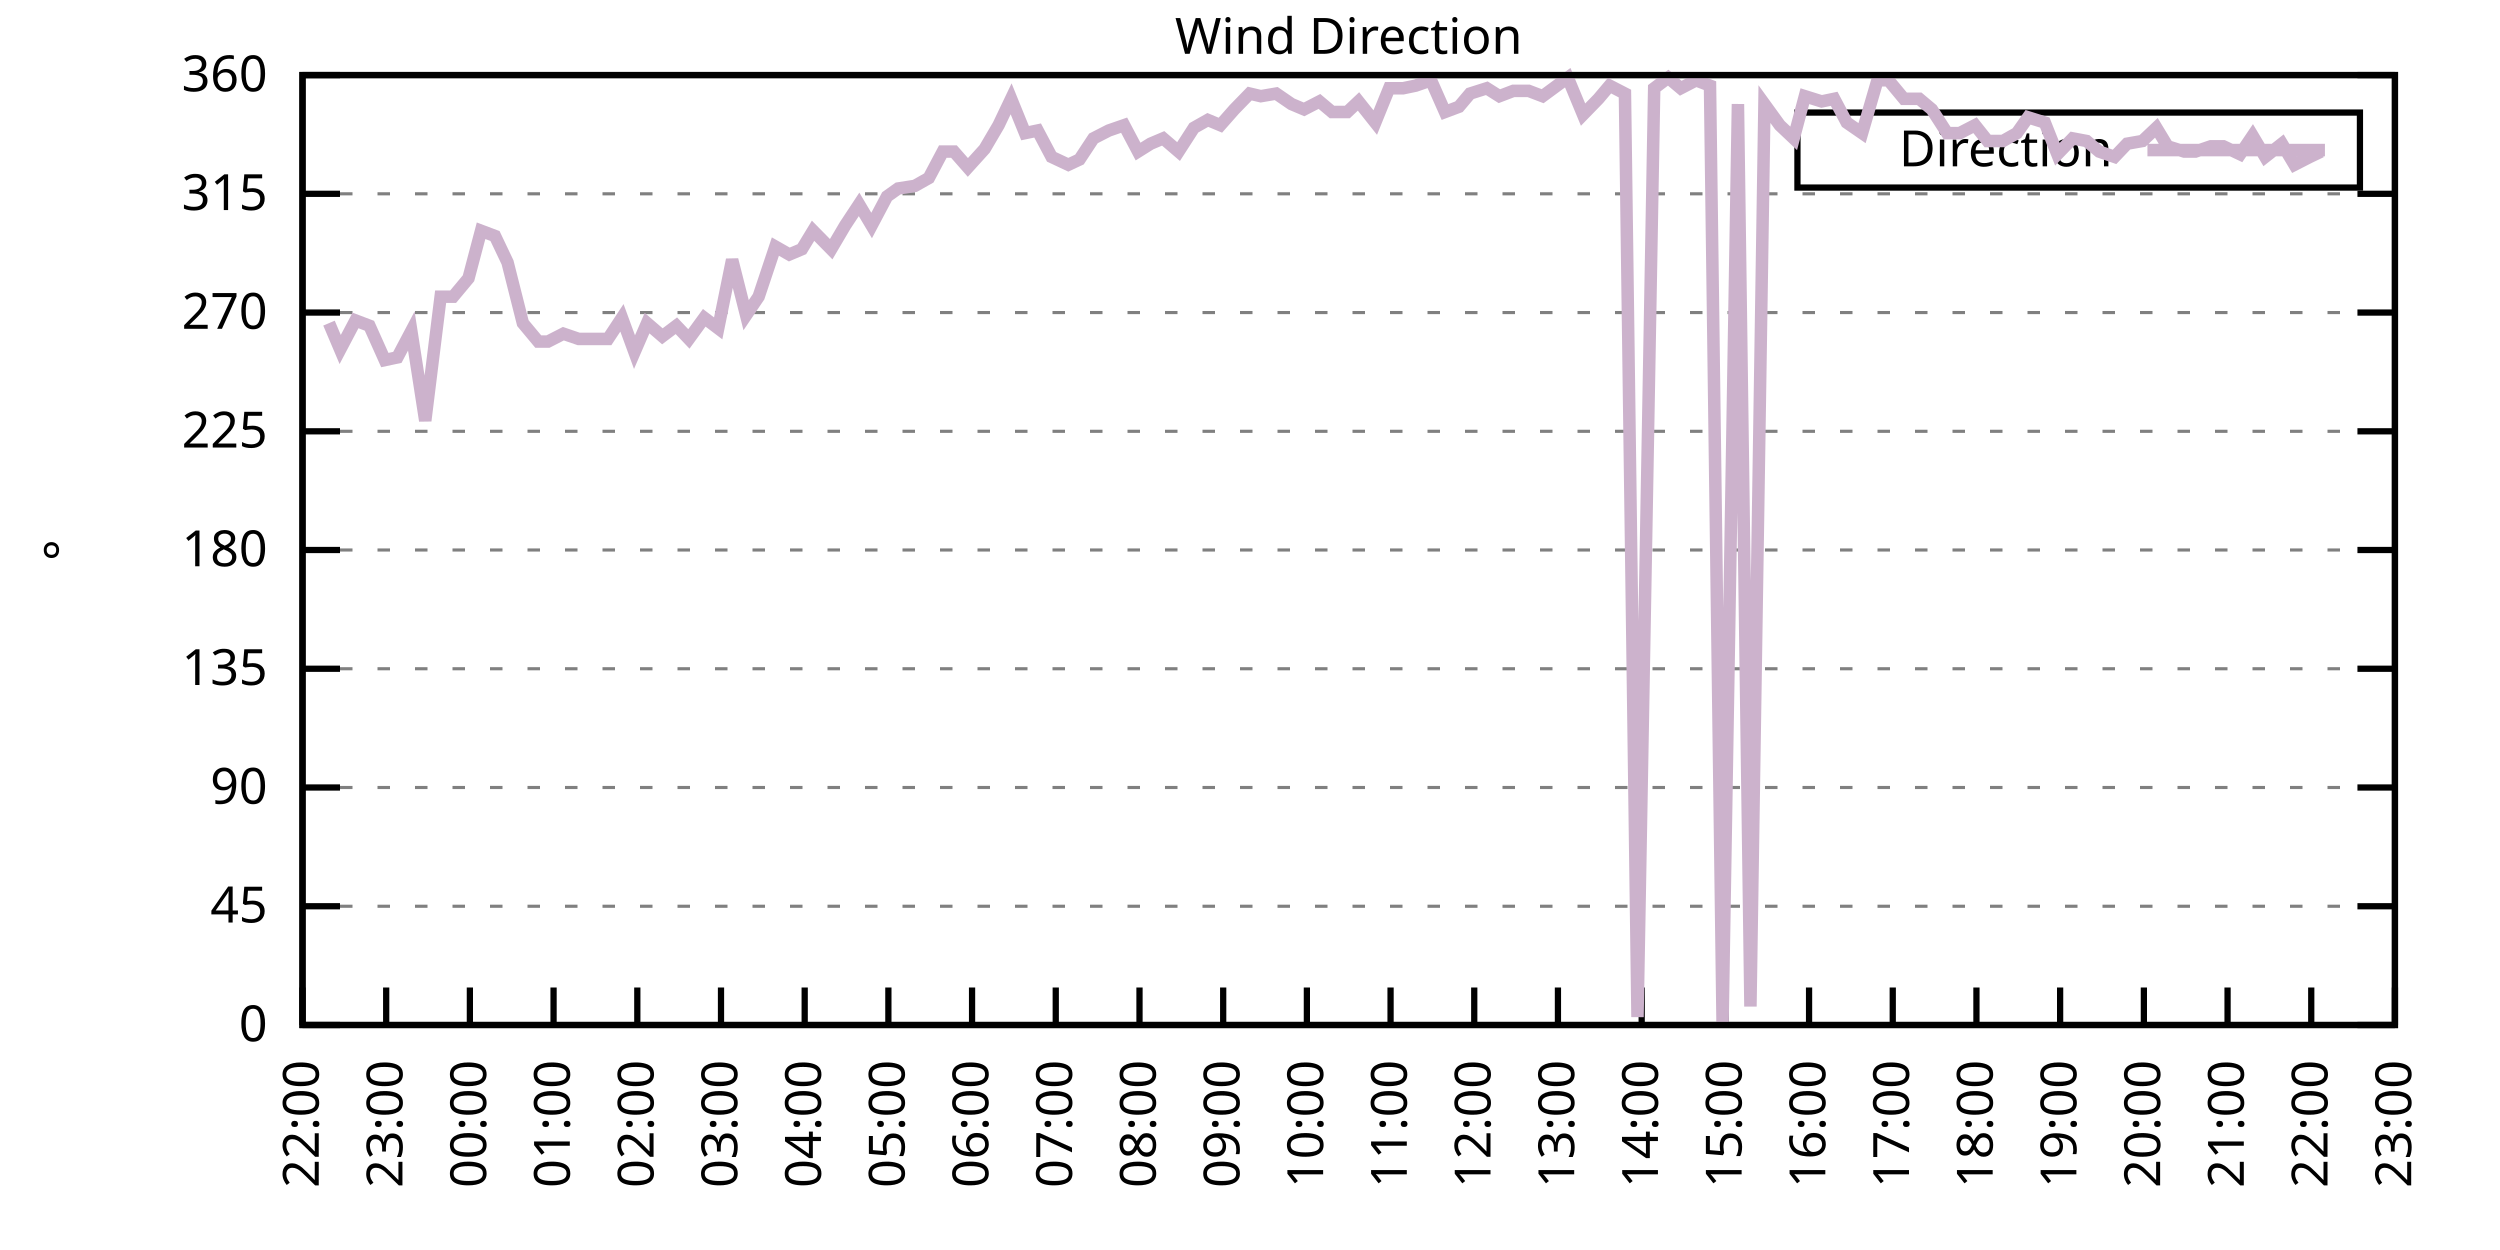
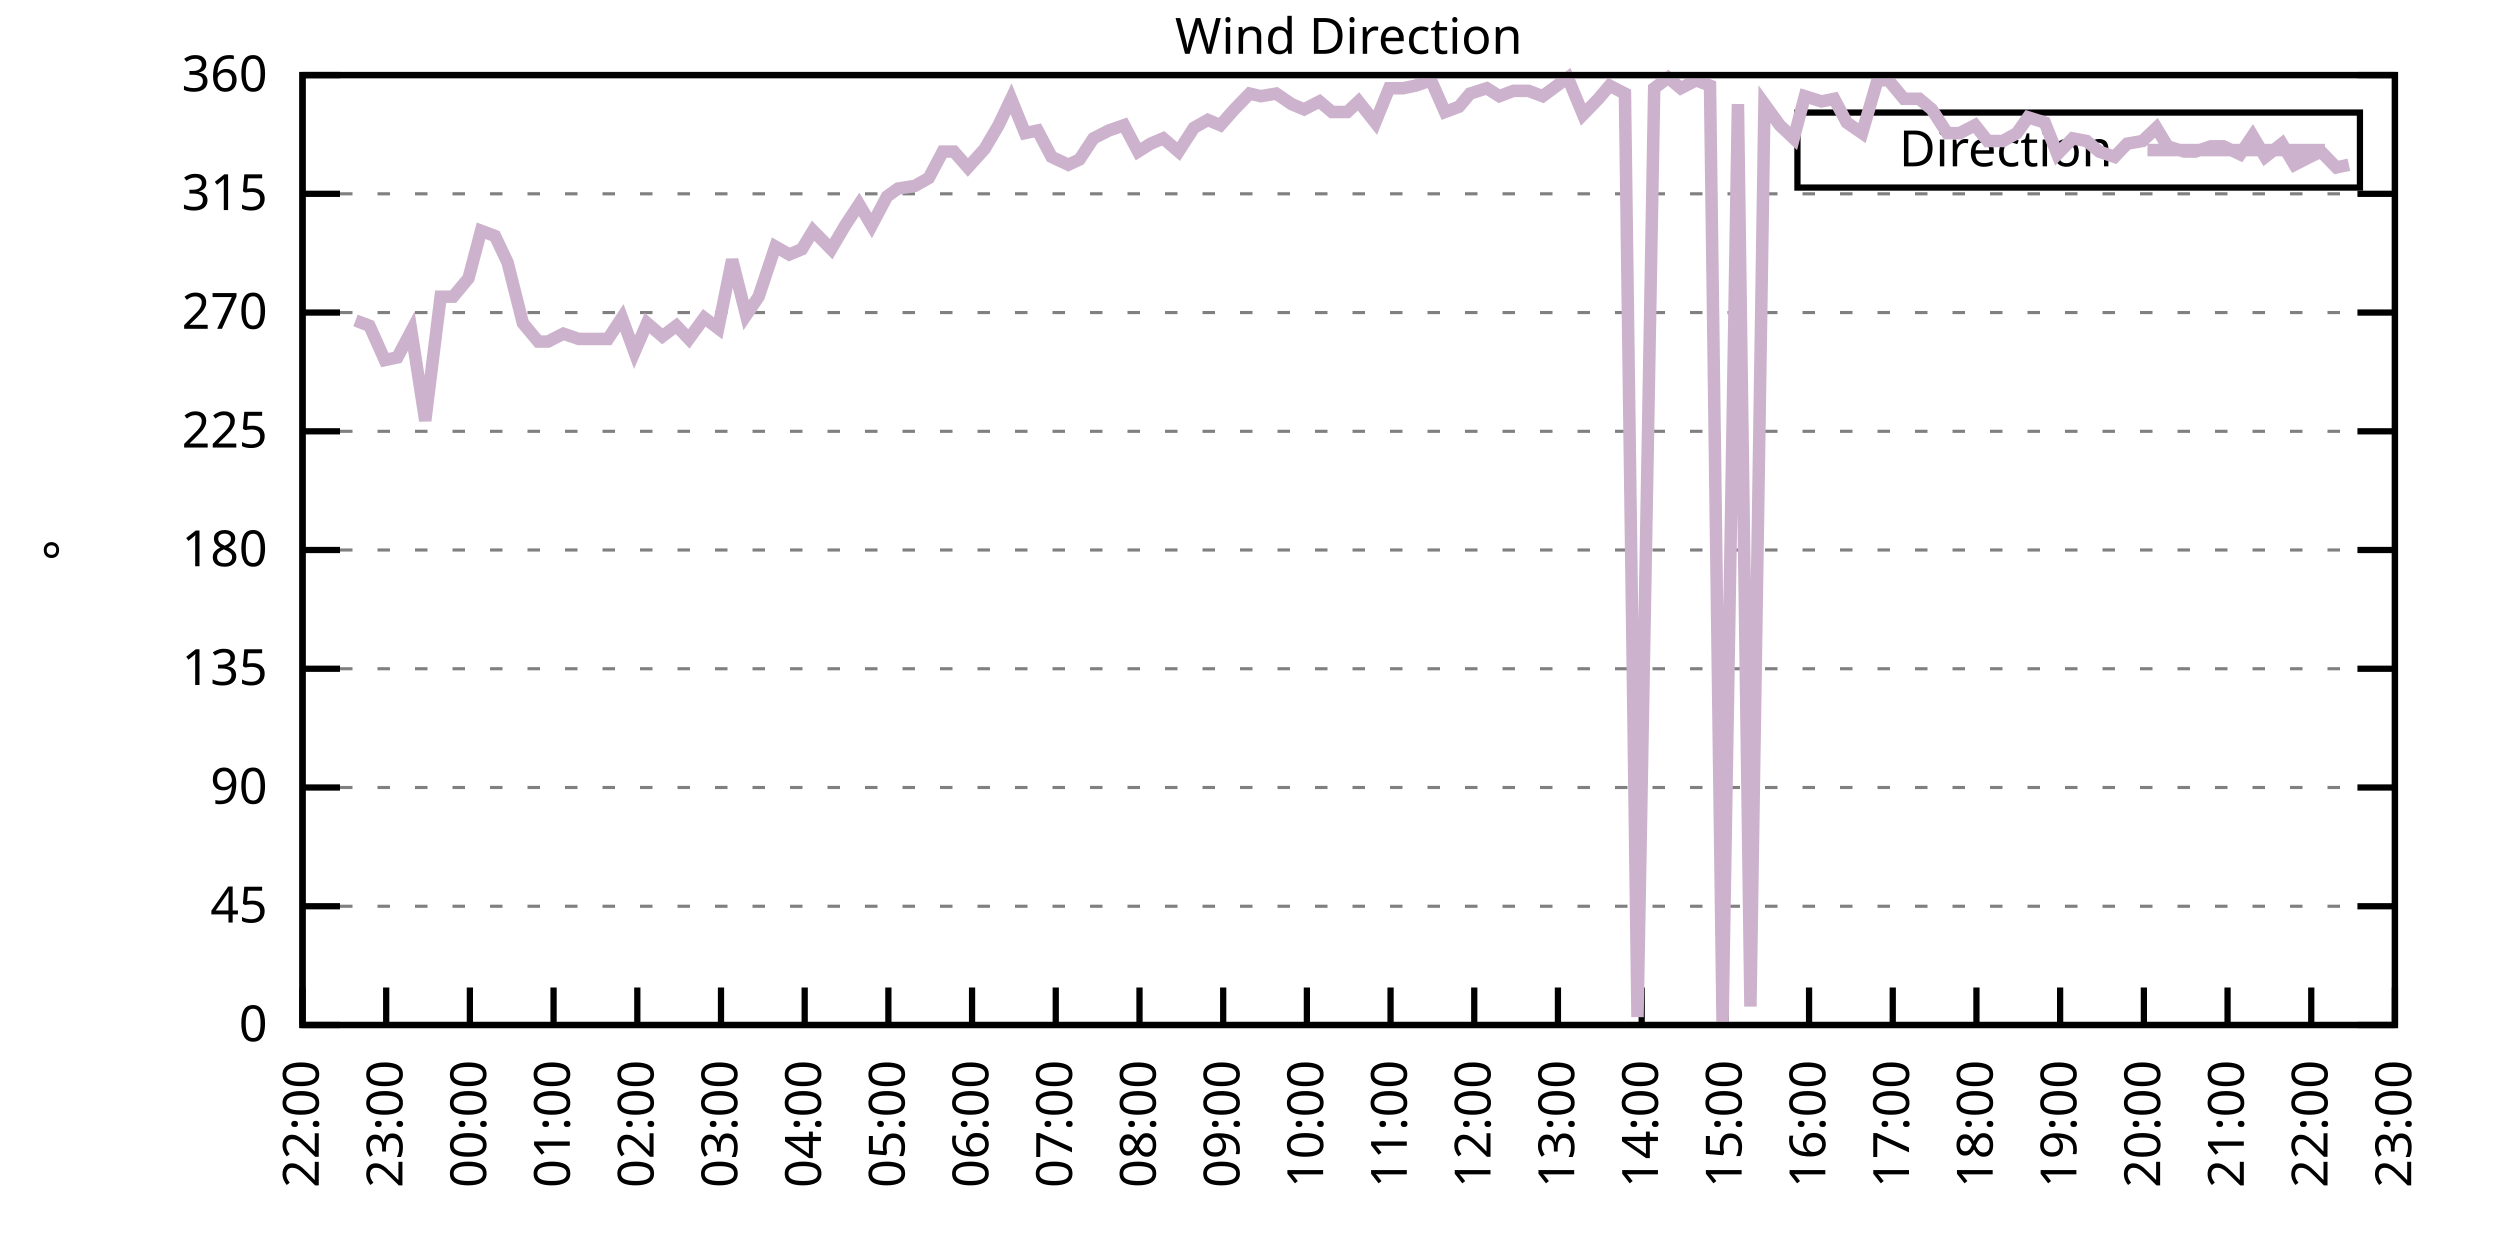
<svg xmlns="http://www.w3.org/2000/svg" xmlns:xlink="http://www.w3.org/1999/xlink" width="400" height="200" viewBox="0 0 400 200">
  <g id="gnuplot_canvas">
    <rect x="0" y="0" width="400" height="200" fill="none" />
    <defs>
      <circle id="gpDot" r="0.5" stroke-width="0.5" stroke="currentColor" />
      <path id="gpPt0" stroke-width="0.333" stroke="currentColor" d="M-1,0 h2 M0,-1 v2" />
      <path id="gpPt1" stroke-width="0.333" stroke="currentColor" d="M-1,-1 L1,1 M1,-1 L-1,1" />
      <path id="gpPt2" stroke-width="0.333" stroke="currentColor" d="M-1,0 L1,0 M0,-1 L0,1 M-1,-1 L1,1 M-1,1 L1,-1" />
      <rect id="gpPt3" stroke-width="0.333" stroke="currentColor" x="-1" y="-1" width="2" height="2" />
      <rect id="gpPt4" stroke-width="0.333" stroke="currentColor" fill="currentColor" x="-1" y="-1" width="2" height="2" />
      <circle id="gpPt5" stroke-width="0.333" stroke="currentColor" cx="0" cy="0" r="1" />
      <use xlink:href="#gpPt5" id="gpPt6" fill="currentColor" stroke="none" />
      <path id="gpPt7" stroke-width="0.333" stroke="currentColor" d="M0,-1.33 L-1.33,0.67 L1.33,0.67 z" />
      <use xlink:href="#gpPt7" id="gpPt8" fill="currentColor" stroke="none" />
      <use xlink:href="#gpPt7" id="gpPt9" stroke="currentColor" transform="rotate(180)" />
      <use xlink:href="#gpPt9" id="gpPt10" fill="currentColor" stroke="none" />
      <use xlink:href="#gpPt3" id="gpPt11" stroke="currentColor" transform="rotate(45)" />
      <use xlink:href="#gpPt11" id="gpPt12" fill="currentColor" stroke="none" />
      <path id="gpPt13" stroke-width="0.333" stroke="currentColor" d="M0,1.330 L1.265,0.411 L0.782,-1.067 L-0.782,-1.076 L-1.265,0.411 z" />
      <use xlink:href="#gpPt13" id="gpPt14" fill="currentColor" stroke="none" />
      <filter id="textbox" filterUnits="objectBoundingBox" x="0" y="0" height="1" width="1">
        <feFlood flood-color="white" flood-opacity="1" result="bgnd" />
        <feComposite in="SourceGraphic" in2="bgnd" operator="atop" />
      </filter>
      <filter id="greybox" filterUnits="objectBoundingBox" x="0" y="0" height="1" width="1">
        <feFlood flood-color="lightgrey" flood-opacity="1" result="grey" />
        <feComposite in="SourceGraphic" in2="grey" operator="atop" />
      </filter>
    </defs>
    <g fill="none" color="white" stroke="currentColor" stroke-width="1.00" stroke-linecap="butt" stroke-linejoin="miter">
</g>
    <g fill="none" color="black" stroke="currentColor" stroke-width="1.00" stroke-linecap="butt" stroke-linejoin="miter">
      <g stroke="none" shape-rendering="crispEdges">
        <polygon fill="rgb(255, 255, 255)" points="48.40,164.00 383.18,164.00 383.18,12.02 48.40,12.02 " />
      </g>
    </g>
    <g fill="none" color="black" stroke="currentColor" stroke-width="1.00" stroke-linecap="butt" stroke-linejoin="miter">
</g>
    <g fill="none" color="black" stroke="black" stroke-width="0.50" stroke-linecap="butt" stroke-linejoin="miter">
</g>
    <g fill="none" color="gray" stroke="currentColor" stroke-width="0.50" stroke-linecap="butt" stroke-linejoin="miter">
      <path stroke="gray" stroke-dasharray="2,4" class="gridline" d="M48.40,164.00 L383.19,164.00  " />
    </g>
    <g fill="none" color="gray" stroke="gray" stroke-width="1.00" stroke-linecap="butt" stroke-linejoin="miter">
</g>
    <g fill="none" color="black" stroke="currentColor" stroke-width="1.00" stroke-linecap="butt" stroke-linejoin="miter">
      <path stroke="black" d="M48.40,164.00 L54.40,164.00 M383.19,164.00 L377.19,164.00  " />
      <g transform="translate(42.80,166.60)" stroke="none" fill="black" font-family="Sans" font-size="8.00" text-anchor="end">
        <text>
          <tspan font-family="Sans"> 0</tspan>
        </text>
      </g>
    </g>
    <g fill="none" color="black" stroke="currentColor" stroke-width="1.00" stroke-linecap="butt" stroke-linejoin="miter">
</g>
    <g fill="none" color="black" stroke="black" stroke-width="0.50" stroke-linecap="butt" stroke-linejoin="miter">
</g>
    <g fill="none" color="gray" stroke="currentColor" stroke-width="0.50" stroke-linecap="butt" stroke-linejoin="miter">
      <path stroke="gray" stroke-dasharray="2,4" class="gridline" d="M48.40,145.00 L383.19,145.00  " />
    </g>
    <g fill="none" color="gray" stroke="gray" stroke-width="1.00" stroke-linecap="butt" stroke-linejoin="miter">
</g>
    <g fill="none" color="black" stroke="currentColor" stroke-width="1.00" stroke-linecap="butt" stroke-linejoin="miter">
      <path stroke="black" d="M48.40,145.00 L54.40,145.00 M383.19,145.00 L377.19,145.00  " />
      <g transform="translate(42.80,147.60)" stroke="none" fill="black" font-family="Sans" font-size="8.00" text-anchor="end">
        <text>
          <tspan font-family="Sans"> 45</tspan>
        </text>
      </g>
    </g>
    <g fill="none" color="black" stroke="currentColor" stroke-width="1.00" stroke-linecap="butt" stroke-linejoin="miter">
</g>
    <g fill="none" color="black" stroke="black" stroke-width="0.50" stroke-linecap="butt" stroke-linejoin="miter">
</g>
    <g fill="none" color="gray" stroke="currentColor" stroke-width="0.50" stroke-linecap="butt" stroke-linejoin="miter">
      <path stroke="gray" stroke-dasharray="2,4" class="gridline" d="M48.40,126.00 L383.19,126.00  " />
    </g>
    <g fill="none" color="gray" stroke="gray" stroke-width="1.00" stroke-linecap="butt" stroke-linejoin="miter">
</g>
    <g fill="none" color="black" stroke="currentColor" stroke-width="1.00" stroke-linecap="butt" stroke-linejoin="miter">
      <path stroke="black" d="M48.40,126.00 L54.40,126.00 M383.19,126.00 L377.19,126.00  " />
      <g transform="translate(42.80,128.60)" stroke="none" fill="black" font-family="Sans" font-size="8.00" text-anchor="end">
        <text>
          <tspan font-family="Sans"> 90</tspan>
        </text>
      </g>
    </g>
    <g fill="none" color="black" stroke="currentColor" stroke-width="1.00" stroke-linecap="butt" stroke-linejoin="miter">
</g>
    <g fill="none" color="black" stroke="black" stroke-width="0.50" stroke-linecap="butt" stroke-linejoin="miter">
</g>
    <g fill="none" color="gray" stroke="currentColor" stroke-width="0.50" stroke-linecap="butt" stroke-linejoin="miter">
      <path stroke="gray" stroke-dasharray="2,4" class="gridline" d="M48.40,107.00 L383.19,107.00  " />
    </g>
    <g fill="none" color="gray" stroke="gray" stroke-width="1.00" stroke-linecap="butt" stroke-linejoin="miter">
</g>
    <g fill="none" color="black" stroke="currentColor" stroke-width="1.00" stroke-linecap="butt" stroke-linejoin="miter">
      <path stroke="black" d="M48.40,107.00 L54.40,107.00 M383.19,107.00 L377.19,107.00  " />
      <g transform="translate(42.80,109.60)" stroke="none" fill="black" font-family="Sans" font-size="8.00" text-anchor="end">
        <text>
          <tspan font-family="Sans"> 135</tspan>
        </text>
      </g>
    </g>
    <g fill="none" color="black" stroke="currentColor" stroke-width="1.00" stroke-linecap="butt" stroke-linejoin="miter">
</g>
    <g fill="none" color="black" stroke="black" stroke-width="0.50" stroke-linecap="butt" stroke-linejoin="miter">
</g>
    <g fill="none" color="gray" stroke="currentColor" stroke-width="0.50" stroke-linecap="butt" stroke-linejoin="miter">
      <path stroke="gray" stroke-dasharray="2,4" class="gridline" d="M48.40,88.00 L383.19,88.00  " />
    </g>
    <g fill="none" color="gray" stroke="gray" stroke-width="1.00" stroke-linecap="butt" stroke-linejoin="miter">
</g>
    <g fill="none" color="black" stroke="currentColor" stroke-width="1.00" stroke-linecap="butt" stroke-linejoin="miter">
      <path stroke="black" d="M48.40,88.00 L54.40,88.00 M383.19,88.00 L377.19,88.00  " />
      <g transform="translate(42.80,90.60)" stroke="none" fill="black" font-family="Sans" font-size="8.00" text-anchor="end">
        <text>
          <tspan font-family="Sans"> 180</tspan>
        </text>
      </g>
    </g>
    <g fill="none" color="black" stroke="currentColor" stroke-width="1.00" stroke-linecap="butt" stroke-linejoin="miter">
</g>
    <g fill="none" color="black" stroke="black" stroke-width="0.50" stroke-linecap="butt" stroke-linejoin="miter">
</g>
    <g fill="none" color="gray" stroke="currentColor" stroke-width="0.50" stroke-linecap="butt" stroke-linejoin="miter">
      <path stroke="gray" stroke-dasharray="2,4" class="gridline" d="M48.40,69.01 L383.19,69.01  " />
    </g>
    <g fill="none" color="gray" stroke="gray" stroke-width="1.00" stroke-linecap="butt" stroke-linejoin="miter">
</g>
    <g fill="none" color="black" stroke="currentColor" stroke-width="1.00" stroke-linecap="butt" stroke-linejoin="miter">
      <path stroke="black" d="M48.40,69.01 L54.40,69.01 M383.19,69.01 L377.19,69.01  " />
      <g transform="translate(42.80,71.61)" stroke="none" fill="black" font-family="Sans" font-size="8.00" text-anchor="end">
        <text>
          <tspan font-family="Sans"> 225</tspan>
        </text>
      </g>
    </g>
    <g fill="none" color="black" stroke="currentColor" stroke-width="1.00" stroke-linecap="butt" stroke-linejoin="miter">
</g>
    <g fill="none" color="black" stroke="black" stroke-width="0.50" stroke-linecap="butt" stroke-linejoin="miter">
</g>
    <g fill="none" color="gray" stroke="currentColor" stroke-width="0.50" stroke-linecap="butt" stroke-linejoin="miter">
      <path stroke="gray" stroke-dasharray="2,4" class="gridline" d="M48.40,50.01 L383.19,50.01  " />
    </g>
    <g fill="none" color="gray" stroke="gray" stroke-width="1.00" stroke-linecap="butt" stroke-linejoin="miter">
</g>
    <g fill="none" color="black" stroke="currentColor" stroke-width="1.00" stroke-linecap="butt" stroke-linejoin="miter">
      <path stroke="black" d="M48.40,50.01 L54.40,50.01 M383.19,50.01 L377.19,50.01  " />
      <g transform="translate(42.80,52.61)" stroke="none" fill="black" font-family="Sans" font-size="8.00" text-anchor="end">
        <text>
          <tspan font-family="Sans"> 270</tspan>
        </text>
      </g>
    </g>
    <g fill="none" color="black" stroke="currentColor" stroke-width="1.00" stroke-linecap="butt" stroke-linejoin="miter">
</g>
    <g fill="none" color="black" stroke="black" stroke-width="0.50" stroke-linecap="butt" stroke-linejoin="miter">
</g>
    <g fill="none" color="gray" stroke="currentColor" stroke-width="0.50" stroke-linecap="butt" stroke-linejoin="miter">
      <path stroke="gray" stroke-dasharray="2,4" class="gridline" d="M48.40,31.01 L383.19,31.01  " />
    </g>
    <g fill="none" color="gray" stroke="gray" stroke-width="1.00" stroke-linecap="butt" stroke-linejoin="miter">
</g>
    <g fill="none" color="black" stroke="currentColor" stroke-width="1.00" stroke-linecap="butt" stroke-linejoin="miter">
      <path stroke="black" d="M48.40,31.01 L54.40,31.01 M383.19,31.01 L377.19,31.01  " />
      <g transform="translate(42.80,33.61)" stroke="none" fill="black" font-family="Sans" font-size="8.00" text-anchor="end">
        <text>
          <tspan font-family="Sans"> 315</tspan>
        </text>
      </g>
    </g>
    <g fill="none" color="black" stroke="currentColor" stroke-width="1.00" stroke-linecap="butt" stroke-linejoin="miter">
</g>
    <g fill="none" color="black" stroke="black" stroke-width="0.50" stroke-linecap="butt" stroke-linejoin="miter">
</g>
    <g fill="none" color="gray" stroke="currentColor" stroke-width="0.50" stroke-linecap="butt" stroke-linejoin="miter">
      <path stroke="gray" stroke-dasharray="2,4" class="gridline" d="M48.40,12.01 L383.19,12.01  " />
    </g>
    <g fill="none" color="gray" stroke="gray" stroke-width="1.00" stroke-linecap="butt" stroke-linejoin="miter">
</g>
    <g fill="none" color="black" stroke="currentColor" stroke-width="1.00" stroke-linecap="butt" stroke-linejoin="miter">
      <path stroke="black" d="M48.40,12.01 L54.40,12.01 M383.19,12.01 L377.19,12.01  " />
      <g transform="translate(42.80,14.61)" stroke="none" fill="black" font-family="Sans" font-size="8.00" text-anchor="end">
        <text>
          <tspan font-family="Sans"> 360</tspan>
        </text>
      </g>
    </g>
    <g fill="none" color="black" stroke="currentColor" stroke-width="1.00" stroke-linecap="butt" stroke-linejoin="miter">
      <path stroke="black" d="M48.40,164.00 L48.40,158.00  " />
      <g transform="translate(51.00,169.60) rotate(270.00)" stroke="none" fill="black" font-family="Sans" font-size="8.00" text-anchor="end">
        <text>
          <tspan font-family="Sans">22:00</tspan>
        </text>
      </g>
    </g>
    <g fill="none" color="black" stroke="currentColor" stroke-width="1.00" stroke-linecap="butt" stroke-linejoin="miter">
      <path stroke="black" d="M61.79,164.00 L61.79,158.00  " />
      <g transform="translate(64.39,169.60) rotate(270.00)" stroke="none" fill="black" font-family="Sans" font-size="8.00" text-anchor="end">
        <text>
          <tspan font-family="Sans">23:00</tspan>
        </text>
      </g>
    </g>
    <g fill="none" color="black" stroke="currentColor" stroke-width="1.00" stroke-linecap="butt" stroke-linejoin="miter">
      <path stroke="black" d="M75.18,164.00 L75.18,158.00  " />
      <g transform="translate(77.78,169.60) rotate(270.00)" stroke="none" fill="black" font-family="Sans" font-size="8.00" text-anchor="end">
        <text>
          <tspan font-family="Sans">00:00</tspan>
        </text>
      </g>
    </g>
    <g fill="none" color="black" stroke="currentColor" stroke-width="1.00" stroke-linecap="butt" stroke-linejoin="miter">
      <path stroke="black" d="M88.57,164.00 L88.57,158.00  " />
      <g transform="translate(91.17,169.60) rotate(270.00)" stroke="none" fill="black" font-family="Sans" font-size="8.00" text-anchor="end">
        <text>
          <tspan font-family="Sans">01:00</tspan>
        </text>
      </g>
    </g>
    <g fill="none" color="black" stroke="currentColor" stroke-width="1.00" stroke-linecap="butt" stroke-linejoin="miter">
      <path stroke="black" d="M101.97,164.00 L101.97,158.00  " />
      <g transform="translate(104.57,169.60) rotate(270.00)" stroke="none" fill="black" font-family="Sans" font-size="8.00" text-anchor="end">
        <text>
          <tspan font-family="Sans">02:00</tspan>
        </text>
      </g>
    </g>
    <g fill="none" color="black" stroke="currentColor" stroke-width="1.00" stroke-linecap="butt" stroke-linejoin="miter">
      <path stroke="black" d="M115.36,164.00 L115.36,158.00  " />
      <g transform="translate(117.96,169.60) rotate(270.00)" stroke="none" fill="black" font-family="Sans" font-size="8.00" text-anchor="end">
        <text>
          <tspan font-family="Sans">03:00</tspan>
        </text>
      </g>
    </g>
    <g fill="none" color="black" stroke="currentColor" stroke-width="1.00" stroke-linecap="butt" stroke-linejoin="miter">
      <path stroke="black" d="M128.75,164.00 L128.75,158.00  " />
      <g transform="translate(131.35,169.60) rotate(270.00)" stroke="none" fill="black" font-family="Sans" font-size="8.00" text-anchor="end">
        <text>
          <tspan font-family="Sans">04:00</tspan>
        </text>
      </g>
    </g>
    <g fill="none" color="black" stroke="currentColor" stroke-width="1.00" stroke-linecap="butt" stroke-linejoin="miter">
      <path stroke="black" d="M142.14,164.00 L142.14,158.00  " />
      <g transform="translate(144.74,169.60) rotate(270.00)" stroke="none" fill="black" font-family="Sans" font-size="8.00" text-anchor="end">
        <text>
          <tspan font-family="Sans">05:00</tspan>
        </text>
      </g>
    </g>
    <g fill="none" color="black" stroke="currentColor" stroke-width="1.00" stroke-linecap="butt" stroke-linejoin="miter">
      <path stroke="black" d="M155.53,164.00 L155.53,158.00  " />
      <g transform="translate(158.13,169.60) rotate(270.00)" stroke="none" fill="black" font-family="Sans" font-size="8.00" text-anchor="end">
        <text>
          <tspan font-family="Sans">06:00</tspan>
        </text>
      </g>
    </g>
    <g fill="none" color="black" stroke="currentColor" stroke-width="1.00" stroke-linecap="butt" stroke-linejoin="miter">
      <path stroke="black" d="M168.92,164.00 L168.92,158.00  " />
      <g transform="translate(171.52,169.60) rotate(270.00)" stroke="none" fill="black" font-family="Sans" font-size="8.00" text-anchor="end">
        <text>
          <tspan font-family="Sans">07:00</tspan>
        </text>
      </g>
    </g>
    <g fill="none" color="black" stroke="currentColor" stroke-width="1.00" stroke-linecap="butt" stroke-linejoin="miter">
      <path stroke="black" d="M182.32,164.00 L182.32,158.00  " />
      <g transform="translate(184.92,169.60) rotate(270.00)" stroke="none" fill="black" font-family="Sans" font-size="8.00" text-anchor="end">
        <text>
          <tspan font-family="Sans">08:00</tspan>
        </text>
      </g>
    </g>
    <g fill="none" color="black" stroke="currentColor" stroke-width="1.00" stroke-linecap="butt" stroke-linejoin="miter">
      <path stroke="black" d="M195.71,164.00 L195.71,158.00  " />
      <g transform="translate(198.31,169.60) rotate(270.00)" stroke="none" fill="black" font-family="Sans" font-size="8.00" text-anchor="end">
        <text>
          <tspan font-family="Sans">09:00</tspan>
        </text>
      </g>
    </g>
    <g fill="none" color="black" stroke="currentColor" stroke-width="1.00" stroke-linecap="butt" stroke-linejoin="miter">
      <path stroke="black" d="M209.10,164.00 L209.10,158.00  " />
      <g transform="translate(211.70,169.60) rotate(270.00)" stroke="none" fill="black" font-family="Sans" font-size="8.00" text-anchor="end">
        <text>
          <tspan font-family="Sans">10:00</tspan>
        </text>
      </g>
    </g>
    <g fill="none" color="black" stroke="currentColor" stroke-width="1.00" stroke-linecap="butt" stroke-linejoin="miter">
      <path stroke="black" d="M222.49,164.00 L222.49,158.00  " />
      <g transform="translate(225.09,169.60) rotate(270.00)" stroke="none" fill="black" font-family="Sans" font-size="8.00" text-anchor="end">
        <text>
          <tspan font-family="Sans">11:00</tspan>
        </text>
      </g>
    </g>
    <g fill="none" color="black" stroke="currentColor" stroke-width="1.00" stroke-linecap="butt" stroke-linejoin="miter">
      <path stroke="black" d="M235.88,164.00 L235.88,158.00  " />
      <g transform="translate(238.48,169.60) rotate(270.00)" stroke="none" fill="black" font-family="Sans" font-size="8.00" text-anchor="end">
        <text>
          <tspan font-family="Sans">12:00</tspan>
        </text>
      </g>
    </g>
    <g fill="none" color="black" stroke="currentColor" stroke-width="1.00" stroke-linecap="butt" stroke-linejoin="miter">
      <path stroke="black" d="M249.27,164.00 L249.27,158.00  " />
      <g transform="translate(251.87,169.60) rotate(270.00)" stroke="none" fill="black" font-family="Sans" font-size="8.00" text-anchor="end">
        <text>
          <tspan font-family="Sans">13:00</tspan>
        </text>
      </g>
    </g>
    <g fill="none" color="black" stroke="currentColor" stroke-width="1.00" stroke-linecap="butt" stroke-linejoin="miter">
      <path stroke="black" d="M262.67,164.00 L262.67,158.00  " />
      <g transform="translate(265.27,169.60) rotate(270.00)" stroke="none" fill="black" font-family="Sans" font-size="8.00" text-anchor="end">
        <text>
          <tspan font-family="Sans">14:00</tspan>
        </text>
      </g>
    </g>
    <g fill="none" color="black" stroke="currentColor" stroke-width="1.00" stroke-linecap="butt" stroke-linejoin="miter">
      <path stroke="black" d="M276.06,164.00 L276.06,158.00  " />
      <g transform="translate(278.66,169.60) rotate(270.00)" stroke="none" fill="black" font-family="Sans" font-size="8.00" text-anchor="end">
        <text>
          <tspan font-family="Sans">15:00</tspan>
        </text>
      </g>
    </g>
    <g fill="none" color="black" stroke="currentColor" stroke-width="1.00" stroke-linecap="butt" stroke-linejoin="miter">
      <path stroke="black" d="M289.45,164.00 L289.45,158.00  " />
      <g transform="translate(292.05,169.60) rotate(270.00)" stroke="none" fill="black" font-family="Sans" font-size="8.00" text-anchor="end">
        <text>
          <tspan font-family="Sans">16:00</tspan>
        </text>
      </g>
    </g>
    <g fill="none" color="black" stroke="currentColor" stroke-width="1.00" stroke-linecap="butt" stroke-linejoin="miter">
      <path stroke="black" d="M302.84,164.00 L302.84,158.00  " />
      <g transform="translate(305.44,169.60) rotate(270.00)" stroke="none" fill="black" font-family="Sans" font-size="8.00" text-anchor="end">
        <text>
          <tspan font-family="Sans">17:00</tspan>
        </text>
      </g>
    </g>
    <g fill="none" color="black" stroke="currentColor" stroke-width="1.00" stroke-linecap="butt" stroke-linejoin="miter">
      <path stroke="black" d="M316.23,164.00 L316.23,158.00  " />
      <g transform="translate(318.83,169.60) rotate(270.00)" stroke="none" fill="black" font-family="Sans" font-size="8.00" text-anchor="end">
        <text>
          <tspan font-family="Sans">18:00</tspan>
        </text>
      </g>
    </g>
    <g fill="none" color="black" stroke="currentColor" stroke-width="1.00" stroke-linecap="butt" stroke-linejoin="miter">
      <path stroke="black" d="M329.62,164.00 L329.62,158.00  " />
      <g transform="translate(332.22,169.60) rotate(270.00)" stroke="none" fill="black" font-family="Sans" font-size="8.00" text-anchor="end">
        <text>
          <tspan font-family="Sans">19:00</tspan>
        </text>
      </g>
    </g>
    <g fill="none" color="black" stroke="currentColor" stroke-width="1.00" stroke-linecap="butt" stroke-linejoin="miter">
      <path stroke="black" d="M343.02,164.00 L343.02,158.00  " />
      <g transform="translate(345.62,169.60) rotate(270.00)" stroke="none" fill="black" font-family="Sans" font-size="8.00" text-anchor="end">
        <text>
          <tspan font-family="Sans">20:00</tspan>
        </text>
      </g>
    </g>
    <g fill="none" color="black" stroke="currentColor" stroke-width="1.00" stroke-linecap="butt" stroke-linejoin="miter">
      <path stroke="black" d="M356.41,164.00 L356.41,158.00  " />
      <g transform="translate(359.01,169.60) rotate(270.00)" stroke="none" fill="black" font-family="Sans" font-size="8.00" text-anchor="end">
        <text>
          <tspan font-family="Sans">21:00</tspan>
        </text>
      </g>
    </g>
    <g fill="none" color="black" stroke="currentColor" stroke-width="1.00" stroke-linecap="butt" stroke-linejoin="miter">
      <path stroke="black" d="M369.80,164.00 L369.80,158.00  " />
      <g transform="translate(372.40,169.60) rotate(270.00)" stroke="none" fill="black" font-family="Sans" font-size="8.00" text-anchor="end">
        <text>
          <tspan font-family="Sans">22:00</tspan>
        </text>
      </g>
    </g>
    <g fill="none" color="black" stroke="currentColor" stroke-width="1.00" stroke-linecap="butt" stroke-linejoin="miter">
      <path stroke="black" d="M383.19,164.00 L383.19,158.00  " />
      <g transform="translate(385.79,169.60) rotate(270.00)" stroke="none" fill="black" font-family="Sans" font-size="8.00" text-anchor="end">
        <text>
          <tspan font-family="Sans">23:00</tspan>
        </text>
      </g>
    </g>
    <g fill="none" color="black" stroke="currentColor" stroke-width="1.00" stroke-linecap="butt" stroke-linejoin="miter">
</g>
    <g fill="none" color="black" stroke="currentColor" stroke-width="1.00" stroke-linecap="butt" stroke-linejoin="miter">
      <path stroke="black" d="M48.40,12.01 L48.40,164.00 L383.19,164.00 L383.19,12.01 L48.40,12.01 Z  " />
    </g>
    <g fill="none" color="black" stroke="currentColor" stroke-width="1.00" stroke-linecap="butt" stroke-linejoin="miter">
</g>
    <g fill="none" color="black" stroke="currentColor" stroke-width="1.00" stroke-linecap="butt" stroke-linejoin="miter">
      <path stroke="black" d="M287.59,30.01 L287.59,18.01 L377.59,18.01 L377.59,30.01 L287.59,30.01 Z  " />
    </g>
    <g id="Wind_direction_plot_1">
      <g fill="none" color="white" stroke="black" stroke-width="2.00" stroke-linecap="butt" stroke-linejoin="miter">
</g>
      <g fill="none" color="black" stroke="currentColor" stroke-width="2.00" stroke-linecap="butt" stroke-linejoin="miter">
        <g transform="translate(337.99,26.61)" stroke="none" fill="black" font-family="Sans" font-size="8.00" text-anchor="end">
          <text>
            <tspan font-family="Sans">Direction</tspan>
          </text>
        </g>
      </g>
      <g fill="none" color="black" stroke="currentColor" stroke-width="2.00" stroke-linecap="butt" stroke-linejoin="miter">
-         <path stroke="rgb(204, 178, 204)" d="M343.59,24.01 L371.99,24.01 M52.64,51.70 L54.43,55.92 L56.88,51.27 L59.11,52.12 L61.57,57.61 L63.58,57.18   L65.81,52.96 L68.04,67.32 L70.50,47.47 L72.50,47.47 L74.96,44.52 L76.97,36.92 L79.20,37.76 L81.21,41.99   L83.66,51.70 L86.12,54.65 L87.68,54.65 L90.14,53.39 L92.59,54.23 L97.28,54.23 L99.51,50.85 L101.52,56.34   L103.53,51.70 L105.98,53.81 L108.22,52.12 L110.22,54.23 L112.68,50.85 L114.91,52.54 L117.14,41.56 L119.38,50.43   L121.38,47.47 L124.06,39.45 L126.29,40.72 L128.30,39.87 L130.09,36.92 L132.99,39.87 L135.22,36.08 L137.45,32.70   L139.46,36.08 L141.92,31.43 L143.70,30.16 L146.38,29.74 L148.61,28.48 L150.85,24.25 L152.63,24.25 L154.86,26.79   L157.54,23.83 L159.77,20.03 L161.78,15.81 L164.01,21.30 L166.02,20.88 L168.25,25.10 L170.93,26.36 L172.72,25.52   L174.95,22.14 L177.41,20.88 L179.86,20.03 L182.09,24.25 L184.10,22.99 L186.11,22.14 L188.57,24.25 L191.02,20.45   L193.25,19.19 L195.26,20.03 L197.49,17.50 L199.95,14.97 L201.73,15.39 L204.19,14.97 L206.64,16.65 L208.65,17.50   L211.11,16.23 L213.12,17.92 L215.57,17.92 L217.36,16.23 L220.04,19.61 L222.27,14.12 L224.50,14.12 L226.51,13.70   L228.96,12.85 L231.20,17.92 L233.43,17.08 L235.21,14.97 L237.89,14.12 L239.90,15.39 L242.13,14.54 L244.59,14.54   L246.82,15.39 L250.84,12.43 L253.29,18.34 L255.75,15.81 L257.53,13.70 L259.99,14.97 L262.00,162.73 L264.67,14.12   L266.91,12.43 L268.92,14.12 L271.37,12.85 L273.60,13.70 L275.61,163.58 L278.07,16.65 L280.07,161.04 L282.31,16.65   L284.76,20.03 L286.99,22.14 L288.78,15.39 L291.46,16.23 L293.47,15.81 L295.48,19.61 L297.93,21.30 L300.39,12.85   L302.17,12.85 L304.63,15.81 L307.08,15.81 L309.09,17.50 L311.54,21.30 L313.55,21.30 L316.01,20.03 L318.02,22.56   L320.47,22.56 L322.70,21.30 L324.49,18.77 L327.17,19.61 L329.18,24.68 L331.63,22.14 L333.86,22.56 L335.87,24.25   L338.33,25.10 L340.34,22.99 L342.79,22.56 L345.02,20.45 L346.81,23.41 L349.49,24.25 L351.27,24.25 L353.73,23.41   L355.74,23.41 L358.42,24.68 L360.42,21.72 L362.43,25.10 L365.11,22.99 L367.12,26.36 L369.58,25.10 L371.36,24.25    " />
+         <path stroke="rgb(204, 178, 204)" d="M343.59,24.01 L371.99,24.01 M56.88,51.27 L59.11,52.12 L61.57,57.61 L63.58,57.18 L65.81,52.96 L68.04,67.32   L70.50,47.47 L72.50,47.47 L74.96,44.52 L76.97,36.92 L79.20,37.76 L81.21,41.99 L83.66,51.70 L86.12,54.65   L87.68,54.65 L90.14,53.39 L92.59,54.23 L97.28,54.23 L99.51,50.85 L101.52,56.34 L103.53,51.70 L105.98,53.81   L108.22,52.12 L110.22,54.23 L112.68,50.85 L114.91,52.54 L117.14,41.56 L119.38,50.43 L121.38,47.47 L124.06,39.45   L126.29,40.72 L128.30,39.87 L130.09,36.92 L132.99,39.87 L135.22,36.08 L137.45,32.70 L139.46,36.08 L141.92,31.43   L143.70,30.16 L146.38,29.74 L148.61,28.48 L150.85,24.25 L152.63,24.25 L154.86,26.79 L157.54,23.83 L159.77,20.03   L161.78,15.81 L164.01,21.30 L166.02,20.88 L168.25,25.10 L170.93,26.36 L172.72,25.52 L174.95,22.14 L177.41,20.88   L179.86,20.03 L182.09,24.25 L184.10,22.99 L186.11,22.14 L188.57,24.25 L191.02,20.45 L193.25,19.19 L195.26,20.03   L197.49,17.50 L199.95,14.97 L201.73,15.39 L204.19,14.97 L206.64,16.65 L208.65,17.50 L211.11,16.23 L213.12,17.92   L215.57,17.92 L217.36,16.23 L220.04,19.61 L222.27,14.12 L224.50,14.12 L226.51,13.70 L228.96,12.85 L231.20,17.92   L233.43,17.08 L235.21,14.97 L237.89,14.12 L239.90,15.39 L242.13,14.54 L244.59,14.54 L246.82,15.39 L250.84,12.43   L253.29,18.34 L255.75,15.81 L257.53,13.70 L259.99,14.97 L262.00,162.73 L264.67,14.12 L266.91,12.43 L268.92,14.12   L271.37,12.85 L273.60,13.70 L275.61,163.58 L278.07,16.65 L280.07,161.04 L282.31,16.65 L284.76,20.03 L286.99,22.14   L288.78,15.39 L291.46,16.23 L293.47,15.81 L295.48,19.61 L297.93,21.30 L300.39,12.85 L302.17,12.85 L304.63,15.81   L307.08,15.81 L309.09,17.50 L311.54,21.30 L313.55,21.30 L316.01,20.03 L318.02,22.56 L320.47,22.56 L322.70,21.30   L324.49,18.77 L327.17,19.61 L329.18,24.68 L331.63,22.14 L333.86,22.56 L335.87,24.25 L338.33,25.10 L340.34,22.99   L342.79,22.56 L345.02,20.45 L346.81,23.41 L349.49,24.25 L351.27,24.25 L353.73,23.41 L355.74,23.41 L358.42,24.68   L360.42,21.72 L362.43,25.10 L365.11,22.99 L367.12,26.36 L369.58,25.10 L371.36,24.25 L373.82,26.79 L375.82,26.36    " />
      </g>
    </g>
    <g fill="none" color="black" stroke="currentColor" stroke-width="2.00" stroke-linecap="butt" stroke-linejoin="miter">
</g>
    <g fill="none" color="black" stroke="black" stroke-width="1.00" stroke-linecap="butt" stroke-linejoin="miter">
</g>
    <g fill="none" color="black" stroke="currentColor" stroke-width="1.00" stroke-linecap="butt" stroke-linejoin="miter">
      <path stroke="black" d="M48.40,12.01 L48.40,164.00 L383.19,164.00 L383.19,12.01 L48.40,12.01 Z  " />
      <g transform="translate(12.80,88.01) rotate(270.00)" stroke="none" fill="black" font-family="Sans" font-size="8.00" text-anchor="middle">
        <text>
          <tspan font-family="Sans">°</tspan>
        </text>
      </g>
    </g>
    <g fill="none" color="black" stroke="currentColor" stroke-width="1.00" stroke-linecap="butt" stroke-linejoin="miter">
</g>
    <g fill="none" color="black" stroke="currentColor" stroke-width="1.00" stroke-linecap="butt" stroke-linejoin="miter">
      <g transform="translate(215.79,8.61)" stroke="none" fill="black" font-family="Sans" font-size="8.00" text-anchor="middle">
        <text>
          <tspan font-family="Sans">Wind Direction</tspan>
        </text>
      </g>
    </g>
    <g fill="none" color="black" stroke="currentColor" stroke-width="1.00" stroke-linecap="butt" stroke-linejoin="miter">
</g>
  </g>
</svg>
